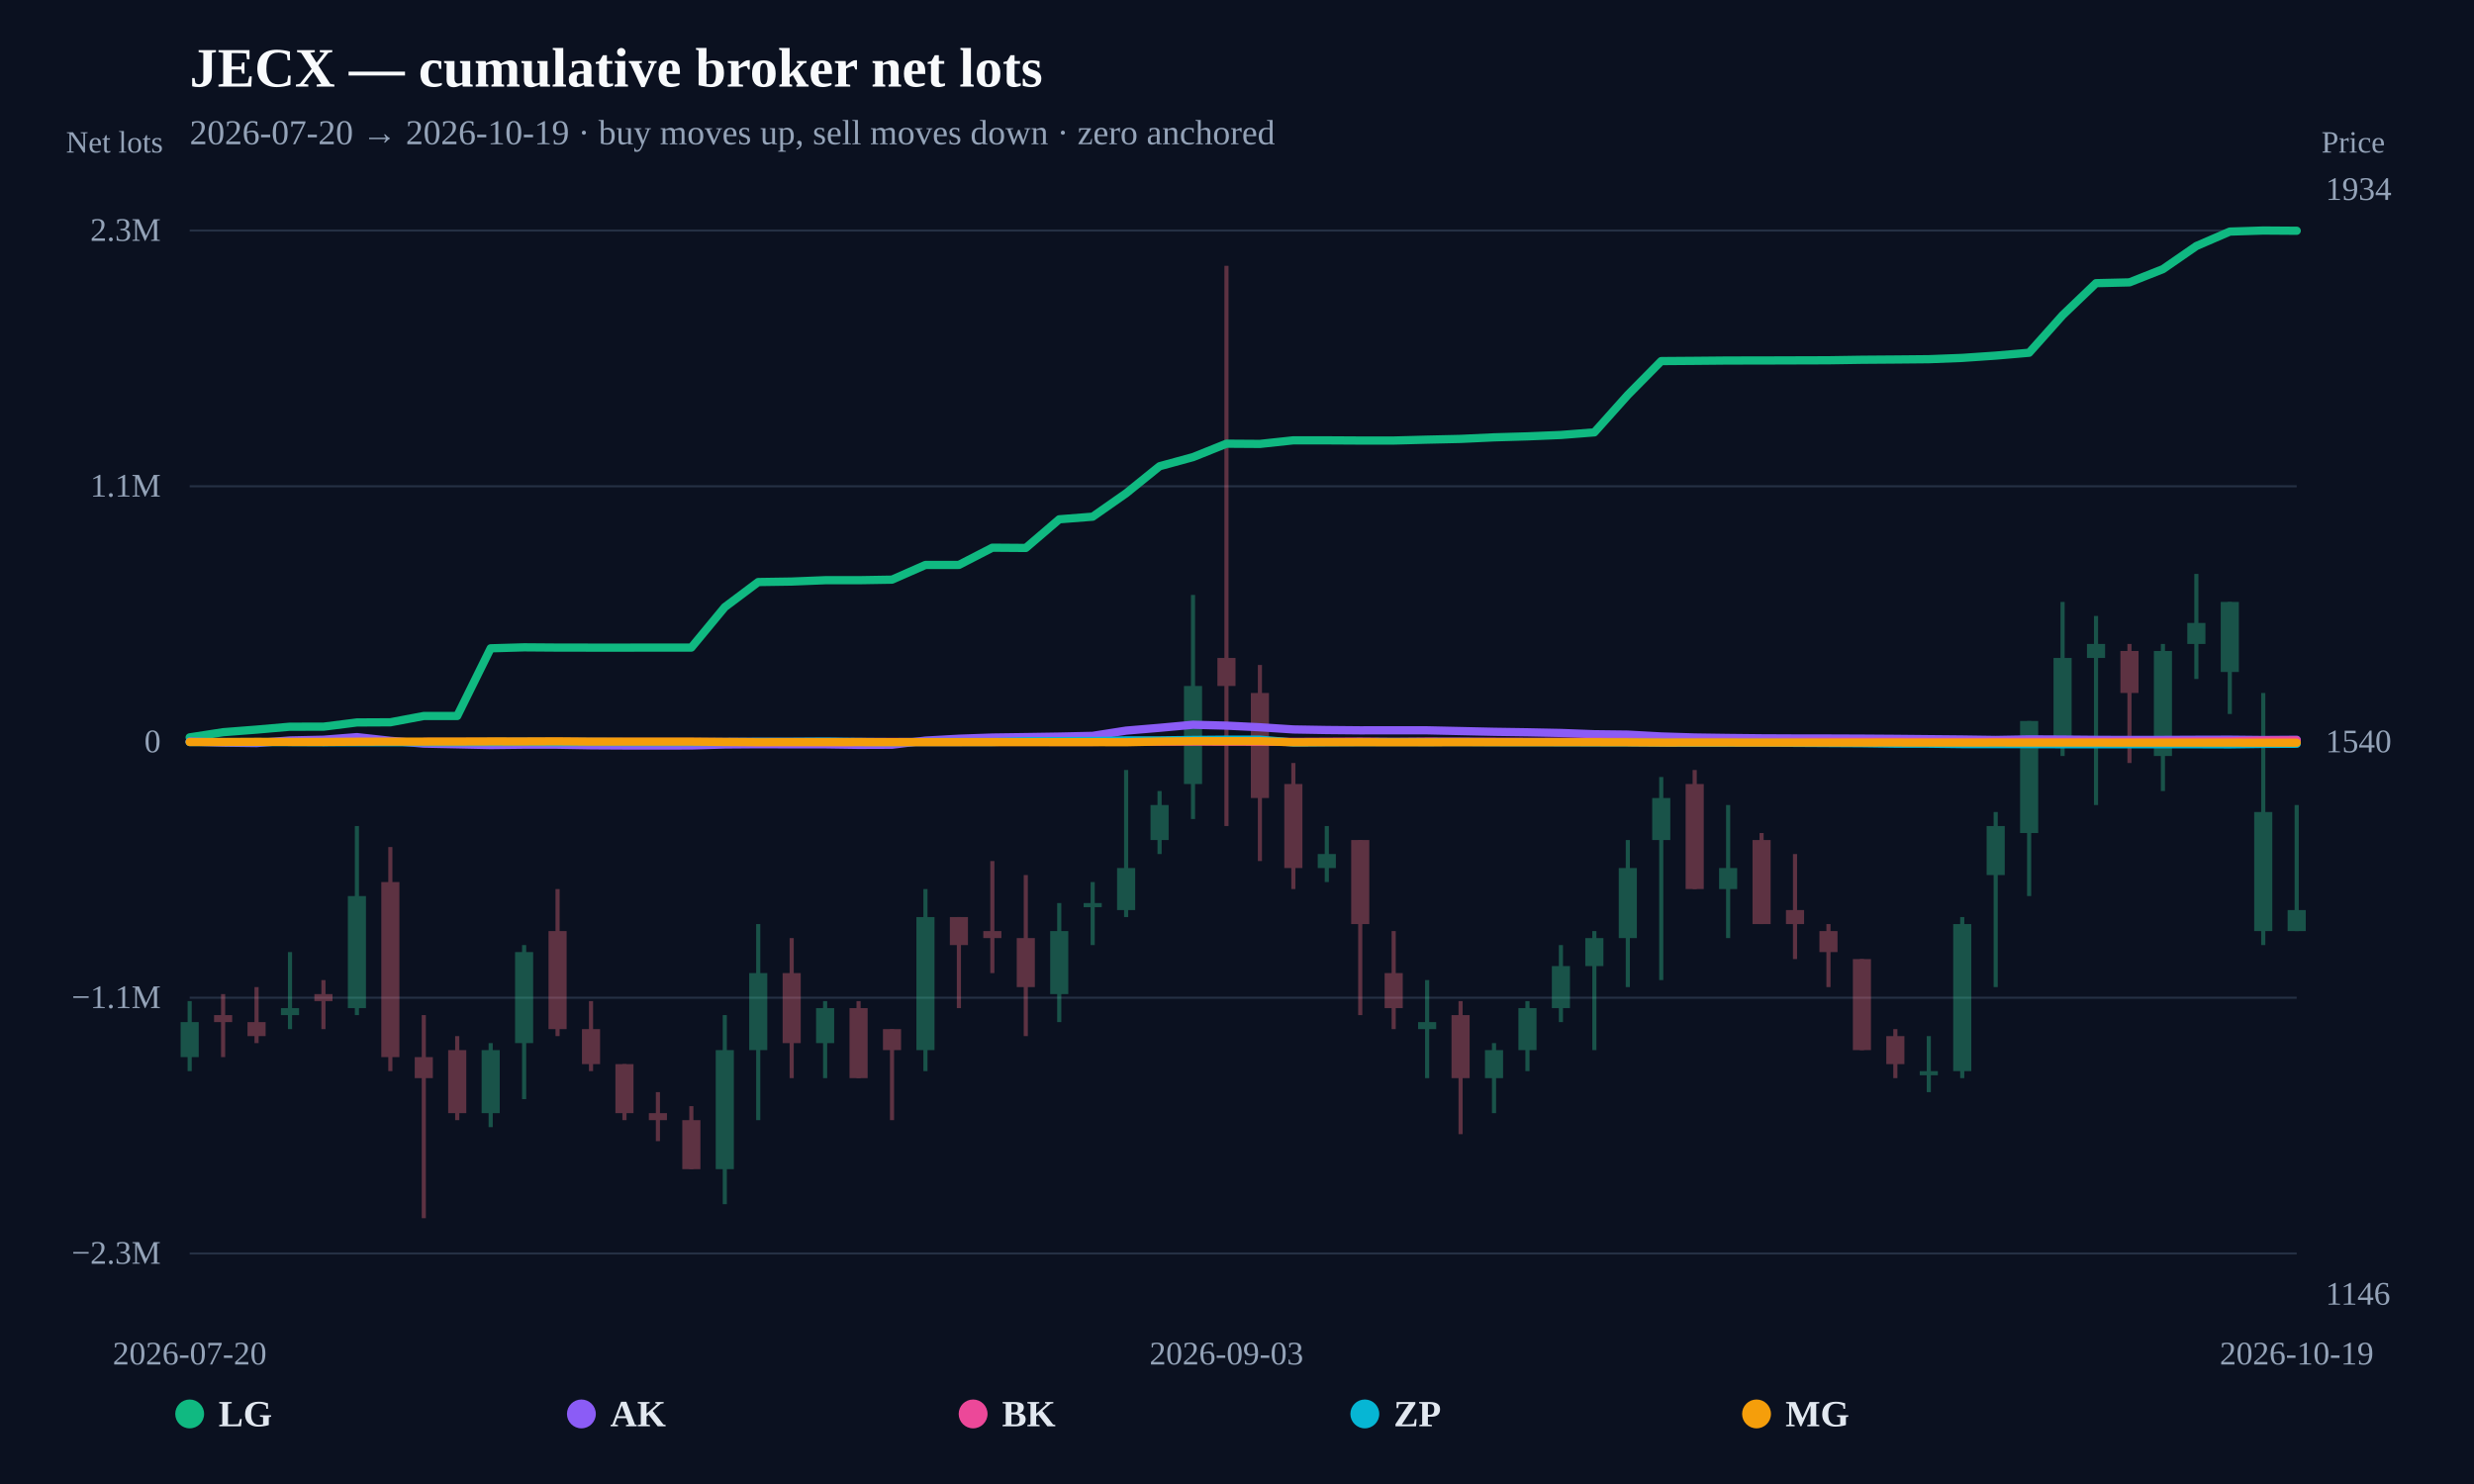
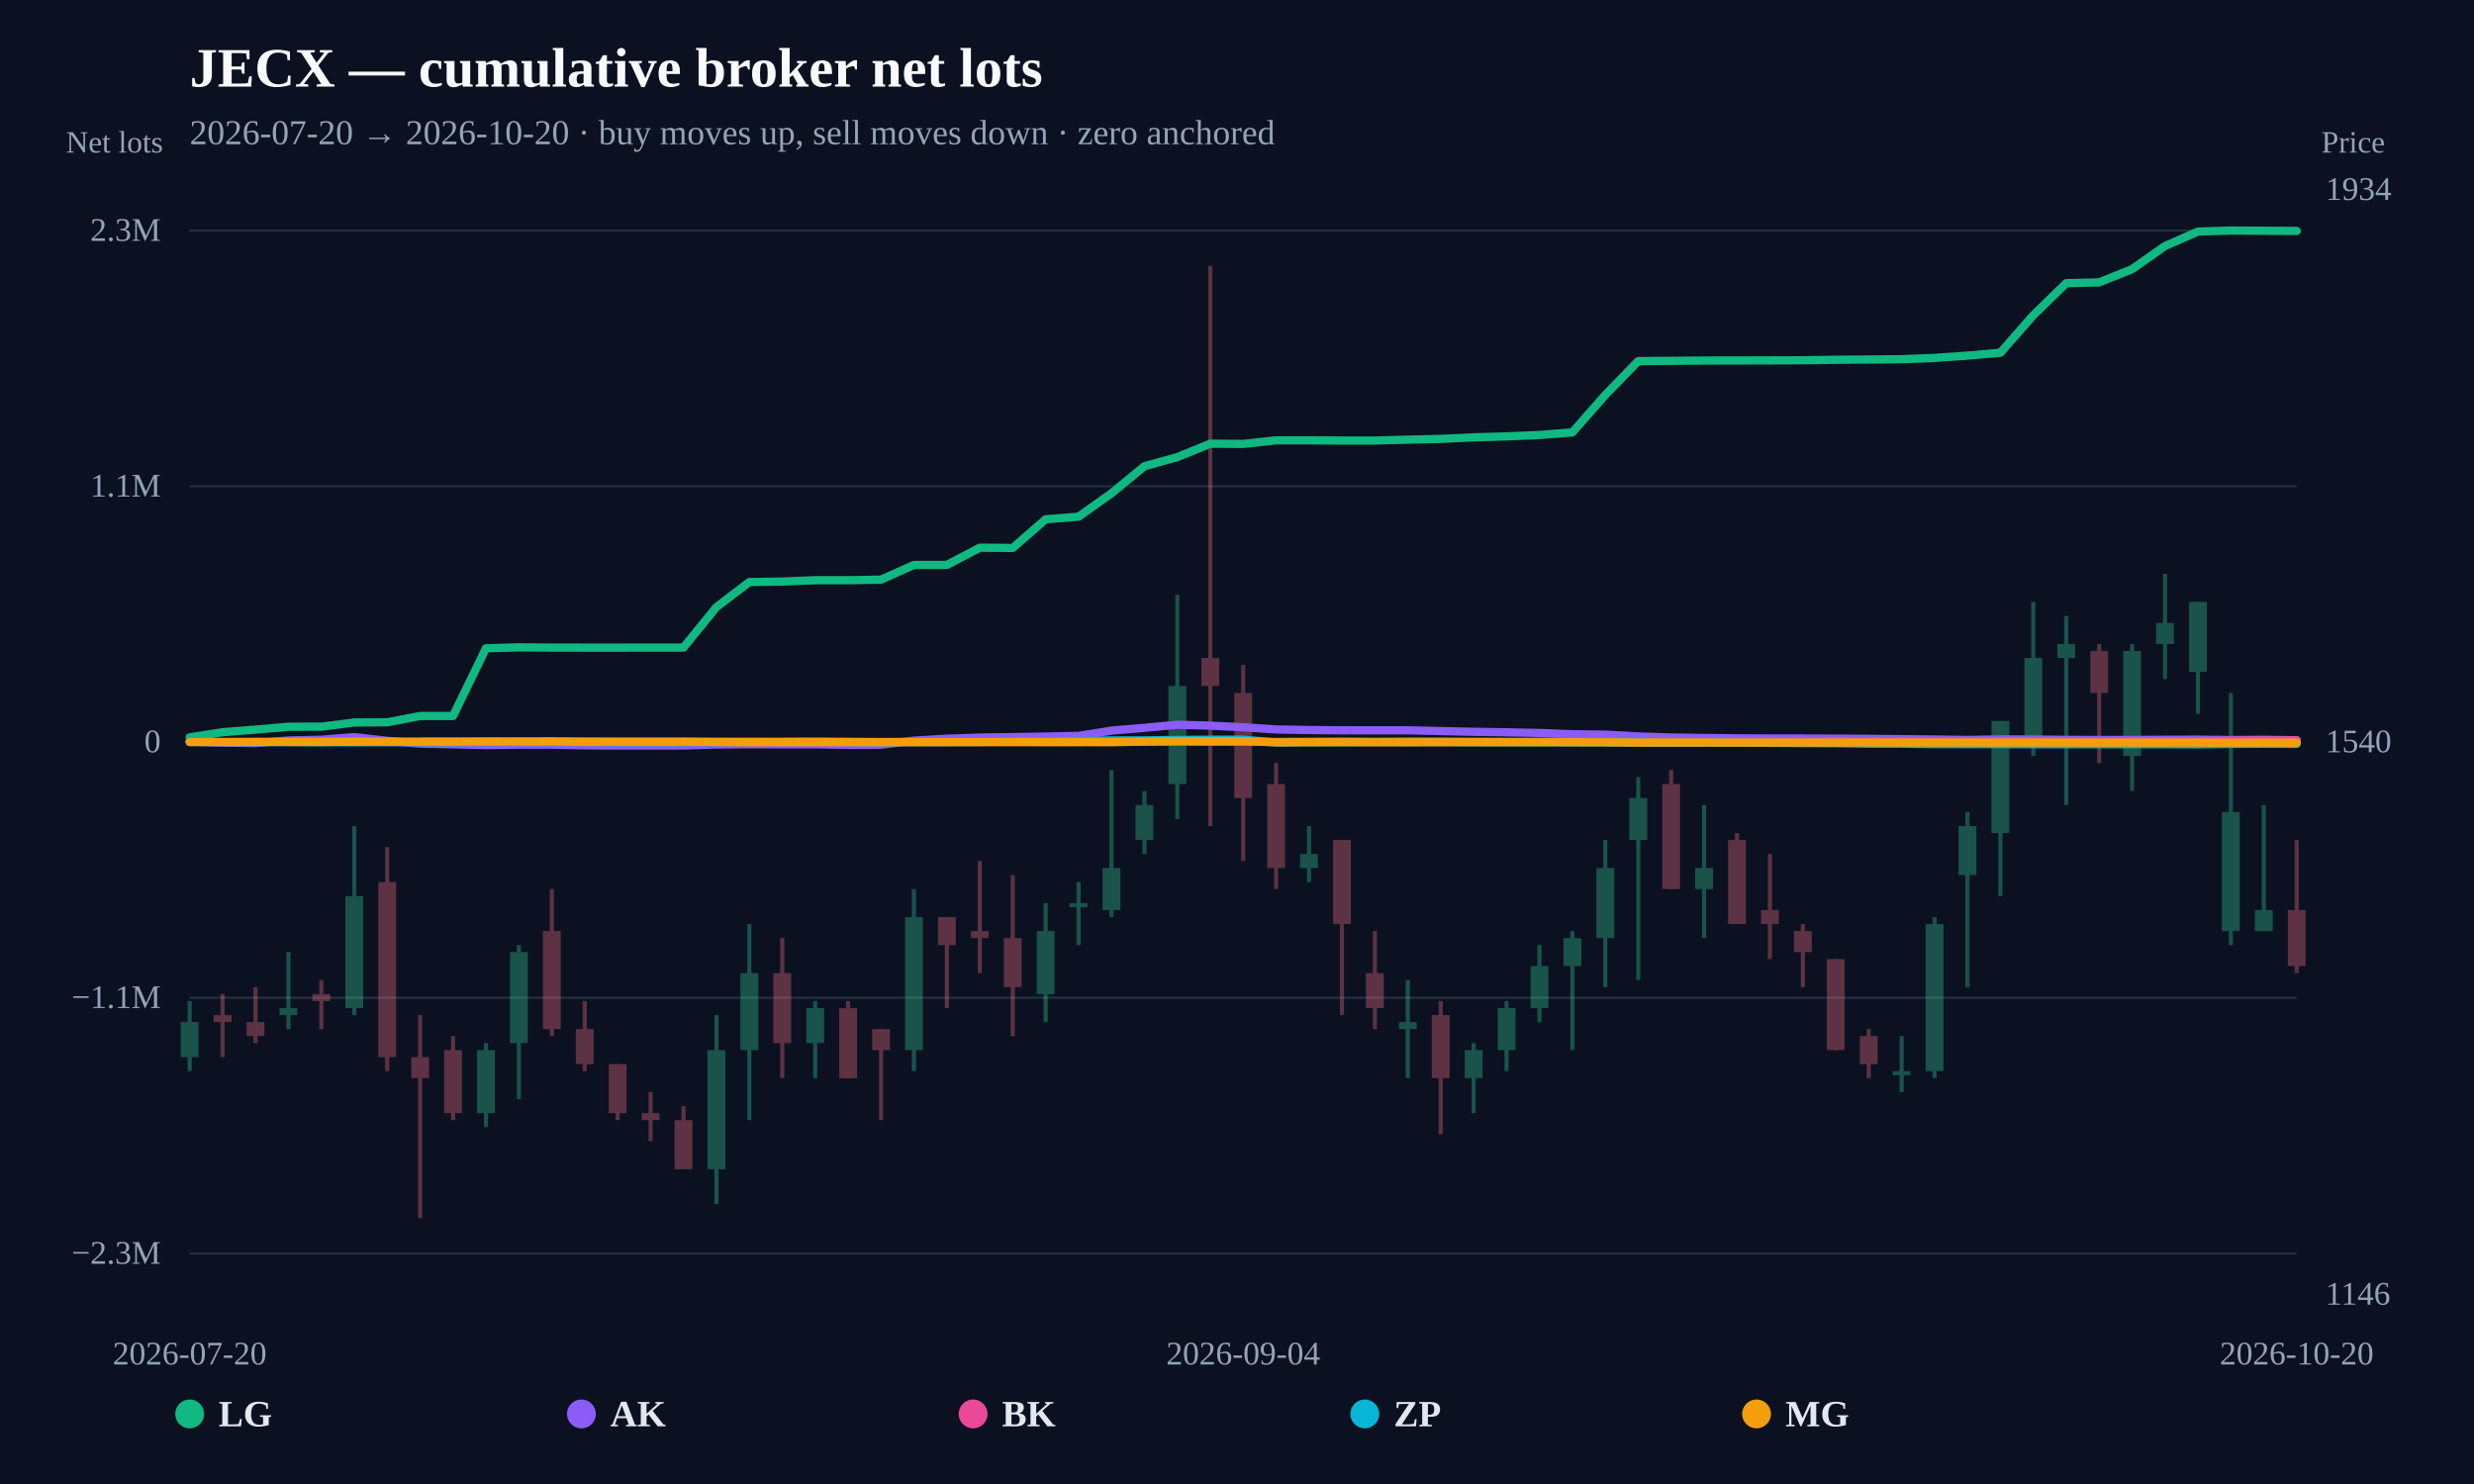
<svg xmlns="http://www.w3.org/2000/svg" width="1200" height="720" viewBox="0 0 1200 720">
  <rect width="100%" height="100%" fill="#0b1120" />
  <text x="92" y="42" fill="#f8fafc" font-size="27" font-weight="800">JECX — cumulative broker net lots</text>
-   <text x="92" y="70" fill="#94a3b8" font-size="17">2026-07-20 → 2026-10-19 · buy moves up, sell moves down · zero anchored</text>
+   <text x="92" y="70" fill="#94a3b8" font-size="17">2026-07-20 → 2026-10-20 · buy moves up, sell moves down · zero anchored</text>
  <line x1="92" y1="608.148" x2="1114" y2="608.148" stroke="#253044" stroke-width="1" />
  <text x="78" y="613.148" text-anchor="end" fill="#94a3b8" font-size="16">−2.3M</text>
  <line x1="92" y1="484.074" x2="1114" y2="484.074" stroke="#253044" stroke-width="1" />
  <text x="78" y="489.074" text-anchor="end" fill="#94a3b8" font-size="16">−1.1M</text>
  <line x1="92" y1="360" x2="1114" y2="360" stroke="#64748b" stroke-width="2" stroke-dasharray="8 6" />
  <text x="78" y="365" text-anchor="end" fill="#94a3b8" font-size="16">0</text>
  <line x1="92" y1="235.926" x2="1114" y2="235.926" stroke="#253044" stroke-width="1" />
  <text x="78" y="240.926" text-anchor="end" fill="#94a3b8" font-size="16">1.1M</text>
  <line x1="92" y1="111.852" x2="1114" y2="111.852" stroke="#253044" stroke-width="1" />
  <text x="78" y="116.852" text-anchor="end" fill="#94a3b8" font-size="16">2.3M</text>
  <g opacity="0.34">
    <line x1="92" y1="485.71" x2="92" y2="519.686" stroke="#34d399" stroke-width="2" />
-     <rect x="87.609" y="495.903" width="8.783" height="16.988" fill="#34d399" />
-   </g>
-   <g opacity="0.34">
-     <line x1="108.222" y1="482.312" x2="108.222" y2="512.89" stroke="#fb7185" stroke-width="2" />
-     <rect x="103.831" y="492.505" width="8.783" height="3.398" fill="#fb7185" />
-   </g>
-   <g opacity="0.34">
-     <line x1="124.444" y1="478.915" x2="124.444" y2="506.095" stroke="#fb7185" stroke-width="2" />
-     <rect x="120.053" y="495.903" width="8.783" height="6.795" fill="#fb7185" />
-   </g>
-   <g opacity="0.34">
-     <line x1="140.667" y1="461.927" x2="140.667" y2="499.3" stroke="#34d399" stroke-width="2" />
-     <rect x="136.275" y="489.108" width="8.783" height="3.398" fill="#34d399" />
-   </g>
-   <g opacity="0.34">
-     <line x1="156.889" y1="475.517" x2="156.889" y2="499.3" stroke="#fb7185" stroke-width="2" />
-     <rect x="152.497" y="482.312" width="8.783" height="3.398" fill="#fb7185" />
-   </g>
-   <g opacity="0.34">
-     <line x1="173.111" y1="400.771" x2="173.111" y2="492.505" stroke="#34d399" stroke-width="2" />
-     <rect x="168.72" y="434.746" width="8.783" height="54.361" fill="#34d399" />
-   </g>
-   <g opacity="0.34">
-     <line x1="189.333" y1="410.963" x2="189.333" y2="519.686" stroke="#fb7185" stroke-width="2" />
-     <rect x="184.942" y="427.951" width="8.783" height="84.939" fill="#fb7185" />
-   </g>
-   <g opacity="0.34">
-     <line x1="205.556" y1="492.505" x2="205.556" y2="591.034" stroke="#fb7185" stroke-width="2" />
-     <rect x="201.164" y="512.89" width="8.783" height="10.193" fill="#fb7185" />
-   </g>
-   <g opacity="0.34">
-     <line x1="221.778" y1="502.698" x2="221.778" y2="543.469" stroke="#fb7185" stroke-width="2" />
-     <rect x="217.386" y="509.493" width="8.783" height="30.578" fill="#fb7185" />
-   </g>
-   <g opacity="0.34">
-     <line x1="238" y1="506.095" x2="238" y2="546.866" stroke="#34d399" stroke-width="2" />
-     <rect x="233.609" y="509.493" width="8.783" height="30.578" fill="#34d399" />
-   </g>
-   <g opacity="0.34">
-     <line x1="254.222" y1="458.529" x2="254.222" y2="533.276" stroke="#34d399" stroke-width="2" />
-     <rect x="249.831" y="461.927" width="8.783" height="44.168" fill="#34d399" />
-   </g>
-   <g opacity="0.34">
-     <line x1="270.444" y1="431.349" x2="270.444" y2="502.698" stroke="#fb7185" stroke-width="2" />
-     <rect x="266.053" y="451.734" width="8.783" height="47.566" fill="#fb7185" />
-   </g>
-   <g opacity="0.34">
-     <line x1="286.667" y1="485.71" x2="286.667" y2="519.686" stroke="#fb7185" stroke-width="2" />
-     <rect x="282.275" y="499.3" width="8.783" height="16.988" fill="#fb7185" />
-   </g>
-   <g opacity="0.34">
-     <line x1="302.889" y1="516.288" x2="302.889" y2="543.469" stroke="#fb7185" stroke-width="2" />
-     <rect x="298.497" y="516.288" width="8.783" height="23.783" fill="#fb7185" />
-   </g>
-   <g opacity="0.34">
-     <line x1="319.111" y1="529.878" x2="319.111" y2="553.661" stroke="#fb7185" stroke-width="2" />
-     <rect x="314.72" y="540.071" width="8.783" height="3.398" fill="#fb7185" />
-   </g>
-   <g opacity="0.34">
-     <line x1="335.333" y1="536.673" x2="335.333" y2="567.252" stroke="#fb7185" stroke-width="2" />
-     <rect x="330.942" y="543.469" width="8.783" height="23.783" fill="#fb7185" />
-   </g>
-   <g opacity="0.34">
-     <line x1="351.556" y1="492.505" x2="351.556" y2="584.239" stroke="#34d399" stroke-width="2" />
-     <rect x="347.164" y="509.493" width="8.783" height="57.759" fill="#34d399" />
-   </g>
-   <g opacity="0.34">
-     <line x1="367.778" y1="448.337" x2="367.778" y2="543.469" stroke="#34d399" stroke-width="2" />
-     <rect x="363.386" y="472.12" width="8.783" height="37.373" fill="#34d399" />
-   </g>
-   <g opacity="0.34">
-     <line x1="384" y1="455.132" x2="384" y2="523.083" stroke="#fb7185" stroke-width="2" />
-     <rect x="379.609" y="472.12" width="8.783" height="33.976" fill="#fb7185" />
-   </g>
-   <g opacity="0.34">
-     <line x1="400.222" y1="485.71" x2="400.222" y2="523.083" stroke="#34d399" stroke-width="2" />
-     <rect x="395.831" y="489.108" width="8.783" height="16.988" fill="#34d399" />
-   </g>
-   <g opacity="0.34">
-     <line x1="416.444" y1="485.71" x2="416.444" y2="523.083" stroke="#fb7185" stroke-width="2" />
-     <rect x="412.053" y="489.108" width="8.783" height="33.976" fill="#fb7185" />
-   </g>
-   <g opacity="0.34">
-     <line x1="432.667" y1="499.3" x2="432.667" y2="543.469" stroke="#fb7185" stroke-width="2" />
-     <rect x="428.275" y="499.3" width="8.783" height="10.193" fill="#fb7185" />
-   </g>
-   <g opacity="0.34">
-     <line x1="448.889" y1="431.349" x2="448.889" y2="519.686" stroke="#34d399" stroke-width="2" />
-     <rect x="444.497" y="444.939" width="8.783" height="64.554" fill="#34d399" />
-   </g>
-   <g opacity="0.34">
-     <line x1="465.111" y1="444.939" x2="465.111" y2="489.108" stroke="#fb7185" stroke-width="2" />
-     <rect x="460.72" y="444.939" width="8.783" height="13.59" fill="#fb7185" />
-   </g>
-   <g opacity="0.34">
-     <line x1="481.333" y1="417.759" x2="481.333" y2="472.12" stroke="#fb7185" stroke-width="2" />
-     <rect x="476.942" y="451.734" width="8.783" height="3.398" fill="#fb7185" />
-   </g>
-   <g opacity="0.34">
-     <line x1="497.556" y1="424.554" x2="497.556" y2="502.698" stroke="#fb7185" stroke-width="2" />
-     <rect x="493.164" y="455.132" width="8.783" height="23.783" fill="#fb7185" />
-   </g>
-   <g opacity="0.34">
-     <line x1="513.778" y1="438.144" x2="513.778" y2="495.903" stroke="#34d399" stroke-width="2" />
-     <rect x="509.386" y="451.734" width="8.783" height="30.578" fill="#34d399" />
-   </g>
-   <g opacity="0.34">
-     <line x1="530" y1="427.951" x2="530" y2="458.529" stroke="#34d399" stroke-width="2" />
-     <rect x="525.609" y="438.144" width="8.783" height="2" fill="#34d399" />
-   </g>
-   <g opacity="0.34">
-     <line x1="546.222" y1="373.59" x2="546.222" y2="444.939" stroke="#34d399" stroke-width="2" />
-     <rect x="541.831" y="421.156" width="8.783" height="20.385" fill="#34d399" />
-   </g>
-   <g opacity="0.34">
-     <line x1="562.444" y1="383.783" x2="562.444" y2="414.361" stroke="#34d399" stroke-width="2" />
-     <rect x="558.053" y="390.578" width="8.783" height="16.988" fill="#34d399" />
-   </g>
-   <g opacity="0.34">
-     <line x1="578.667" y1="288.651" x2="578.667" y2="397.373" stroke="#34d399" stroke-width="2" />
-     <rect x="574.275" y="332.819" width="8.783" height="47.566" fill="#34d399" />
-   </g>
-   <g opacity="0.34">
-     <line x1="594.889" y1="128.966" x2="594.889" y2="400.771" stroke="#fb7185" stroke-width="2" />
-     <rect x="590.497" y="319.229" width="8.783" height="13.59" fill="#fb7185" />
-   </g>
-   <g opacity="0.34">
-     <line x1="611.111" y1="322.627" x2="611.111" y2="417.759" stroke="#fb7185" stroke-width="2" />
-     <rect x="606.72" y="336.217" width="8.783" height="50.963" fill="#fb7185" />
-   </g>
-   <g opacity="0.34">
-     <line x1="627.333" y1="370.193" x2="627.333" y2="431.349" stroke="#fb7185" stroke-width="2" />
-     <rect x="622.942" y="380.385" width="8.783" height="40.771" fill="#fb7185" />
-   </g>
-   <g opacity="0.34">
-     <line x1="643.556" y1="400.771" x2="643.556" y2="427.951" stroke="#34d399" stroke-width="2" />
-     <rect x="639.164" y="414.361" width="8.783" height="6.795" fill="#34d399" />
-   </g>
-   <g opacity="0.34">
-     <line x1="659.778" y1="407.566" x2="659.778" y2="492.505" stroke="#fb7185" stroke-width="2" />
-     <rect x="655.386" y="407.566" width="8.783" height="40.771" fill="#fb7185" />
-   </g>
-   <g opacity="0.34">
-     <line x1="676" y1="451.734" x2="676" y2="499.3" stroke="#fb7185" stroke-width="2" />
-     <rect x="671.609" y="472.12" width="8.783" height="16.988" fill="#fb7185" />
-   </g>
-   <g opacity="0.34">
-     <line x1="692.222" y1="475.517" x2="692.222" y2="523.083" stroke="#34d399" stroke-width="2" />
-     <rect x="687.831" y="495.903" width="8.783" height="3.398" fill="#34d399" />
-   </g>
-   <g opacity="0.34">
-     <line x1="708.444" y1="485.71" x2="708.444" y2="550.264" stroke="#fb7185" stroke-width="2" />
-     <rect x="704.053" y="492.505" width="8.783" height="30.578" fill="#fb7185" />
-   </g>
-   <g opacity="0.34">
-     <line x1="724.667" y1="506.095" x2="724.667" y2="540.071" stroke="#34d399" stroke-width="2" />
-     <rect x="720.275" y="509.493" width="8.783" height="13.59" fill="#34d399" />
-   </g>
-   <g opacity="0.34">
-     <line x1="740.889" y1="485.71" x2="740.889" y2="519.686" stroke="#34d399" stroke-width="2" />
-     <rect x="736.497" y="489.108" width="8.783" height="20.385" fill="#34d399" />
-   </g>
-   <g opacity="0.34">
-     <line x1="757.111" y1="458.529" x2="757.111" y2="495.903" stroke="#34d399" stroke-width="2" />
-     <rect x="752.72" y="468.722" width="8.783" height="20.385" fill="#34d399" />
-   </g>
-   <g opacity="0.34">
-     <line x1="773.333" y1="451.734" x2="773.333" y2="509.493" stroke="#34d399" stroke-width="2" />
-     <rect x="768.942" y="455.132" width="8.783" height="13.59" fill="#34d399" />
-   </g>
-   <g opacity="0.34">
-     <line x1="789.556" y1="407.566" x2="789.556" y2="478.915" stroke="#34d399" stroke-width="2" />
-     <rect x="785.164" y="421.156" width="8.783" height="33.976" fill="#34d399" />
-   </g>
-   <g opacity="0.34">
-     <line x1="805.778" y1="376.988" x2="805.778" y2="475.517" stroke="#34d399" stroke-width="2" />
-     <rect x="801.386" y="387.181" width="8.783" height="20.385" fill="#34d399" />
-   </g>
-   <g opacity="0.34">
-     <line x1="822" y1="373.59" x2="822" y2="431.349" stroke="#fb7185" stroke-width="2" />
-     <rect x="817.609" y="380.385" width="8.783" height="50.963" fill="#fb7185" />
-   </g>
-   <g opacity="0.34">
-     <line x1="838.222" y1="390.578" x2="838.222" y2="455.132" stroke="#34d399" stroke-width="2" />
-     <rect x="833.831" y="421.156" width="8.783" height="10.193" fill="#34d399" />
-   </g>
-   <g opacity="0.34">
-     <line x1="854.444" y1="404.168" x2="854.444" y2="448.337" stroke="#fb7185" stroke-width="2" />
-     <rect x="850.053" y="407.566" width="8.783" height="40.771" fill="#fb7185" />
-   </g>
-   <g opacity="0.34">
-     <line x1="870.667" y1="414.361" x2="870.667" y2="465.325" stroke="#fb7185" stroke-width="2" />
-     <rect x="866.275" y="441.542" width="8.783" height="6.795" fill="#fb7185" />
-   </g>
-   <g opacity="0.34">
-     <line x1="886.889" y1="448.337" x2="886.889" y2="478.915" stroke="#fb7185" stroke-width="2" />
-     <rect x="882.497" y="451.734" width="8.783" height="10.193" fill="#fb7185" />
-   </g>
-   <g opacity="0.34">
-     <line x1="903.111" y1="465.325" x2="903.111" y2="509.493" stroke="#fb7185" stroke-width="2" />
-     <rect x="898.72" y="465.325" width="8.783" height="44.168" fill="#fb7185" />
-   </g>
-   <g opacity="0.34">
-     <line x1="919.333" y1="499.3" x2="919.333" y2="523.083" stroke="#fb7185" stroke-width="2" />
-     <rect x="914.942" y="502.698" width="8.783" height="13.59" fill="#fb7185" />
-   </g>
-   <g opacity="0.34">
-     <line x1="935.556" y1="502.698" x2="935.556" y2="529.878" stroke="#34d399" stroke-width="2" />
-     <rect x="931.164" y="519.686" width="8.783" height="2" fill="#34d399" />
-   </g>
-   <g opacity="0.34">
-     <line x1="951.778" y1="444.939" x2="951.778" y2="523.083" stroke="#34d399" stroke-width="2" />
-     <rect x="947.386" y="448.337" width="8.783" height="71.349" fill="#34d399" />
-   </g>
-   <g opacity="0.34">
-     <line x1="968" y1="393.976" x2="968" y2="478.915" stroke="#34d399" stroke-width="2" />
-     <rect x="963.609" y="400.771" width="8.783" height="23.783" fill="#34d399" />
-   </g>
-   <g opacity="0.34">
-     <line x1="984.222" y1="349.807" x2="984.222" y2="434.746" stroke="#34d399" stroke-width="2" />
-     <rect x="979.831" y="349.807" width="8.783" height="54.361" fill="#34d399" />
-   </g>
-   <g opacity="0.34">
-     <line x1="1000.444" y1="292.049" x2="1000.444" y2="366.795" stroke="#34d399" stroke-width="2" />
-     <rect x="996.053" y="319.229" width="8.783" height="40.771" fill="#34d399" />
-   </g>
-   <g opacity="0.34">
-     <line x1="1016.667" y1="298.844" x2="1016.667" y2="390.578" stroke="#34d399" stroke-width="2" />
-     <rect x="1012.275" y="312.434" width="8.783" height="6.795" fill="#34d399" />
-   </g>
-   <g opacity="0.34">
-     <line x1="1032.889" y1="312.434" x2="1032.889" y2="370.193" stroke="#fb7185" stroke-width="2" />
-     <rect x="1028.497" y="315.832" width="8.783" height="20.385" fill="#fb7185" />
-   </g>
-   <g opacity="0.34">
-     <line x1="1049.111" y1="312.434" x2="1049.111" y2="383.783" stroke="#34d399" stroke-width="2" />
-     <rect x="1044.72" y="315.832" width="8.783" height="50.963" fill="#34d399" />
-   </g>
-   <g opacity="0.34">
-     <line x1="1065.333" y1="278.458" x2="1065.333" y2="329.422" stroke="#34d399" stroke-width="2" />
-     <rect x="1060.942" y="302.241" width="8.783" height="10.193" fill="#34d399" />
-   </g>
-   <g opacity="0.34">
-     <line x1="1081.556" y1="292.049" x2="1081.556" y2="346.41" stroke="#34d399" stroke-width="2" />
-     <rect x="1077.164" y="292.049" width="8.783" height="33.976" fill="#34d399" />
-   </g>
-   <g opacity="0.34">
-     <line x1="1097.778" y1="336.217" x2="1097.778" y2="458.529" stroke="#34d399" stroke-width="2" />
-     <rect x="1093.386" y="393.976" width="8.783" height="57.759" fill="#34d399" />
-   </g>
-   <g opacity="0.34">
-     <line x1="1114" y1="390.578" x2="1114" y2="451.734" stroke="#34d399" stroke-width="2" />
-     <rect x="1109.609" y="441.542" width="8.783" height="10.193" fill="#34d399" />
-   </g>
-   <path d="M92.00,357.76 L108.22,355.25 L124.44,353.99 L140.67,352.58 L156.89,352.57 L173.11,350.52 L189.33,350.44 L205.56,347.38 L221.78,347.38 L238.00,314.54 L254.22,314.07 L270.44,314.19 L286.67,314.21 L302.89,314.21 L319.11,314.20 L335.33,314.18 L351.56,294.55 L367.78,282.39 L384.00,282.15 L400.22,281.50 L416.44,281.50 L432.67,281.23 L448.89,274.09 L465.11,274.09 L481.33,265.73 L497.56,265.85 L513.78,251.95 L530.00,250.68 L546.22,239.33 L562.44,226.21 L578.67,221.78 L594.89,215.27 L611.11,215.38 L627.33,213.64 L643.56,213.65 L659.78,213.74 L676.00,213.74 L692.22,213.31 L708.44,212.95 L724.67,212.19 L740.89,211.72 L757.11,211.04 L773.33,209.77 L789.56,191.62 L805.78,175.19 L822.00,175.07 L838.22,174.92 L854.44,174.90 L870.67,174.85 L886.89,174.80 L903.11,174.55 L919.33,174.43 L935.56,174.28 L951.78,173.65 L968.00,172.54 L984.22,171.14 L1000.44,152.95 L1016.67,137.39 L1032.89,137.00 L1049.11,130.58 L1065.33,119.37 L1081.56,112.36 L1097.78,111.85 L1114.00,111.96" fill="none" stroke="#10b981" stroke-width="4" stroke-linejoin="round" stroke-linecap="round" />
-   <path d="M92.00,359.77 L108.22,360.31 L124.44,360.52 L140.67,359.25 L156.89,358.90 L173.11,357.63 L189.33,359.42 L205.56,360.79 L221.78,361.13 L238.00,361.49 L254.22,361.30 L270.44,361.31 L286.67,361.61 L302.89,361.70 L319.11,361.71 L335.33,361.69 L351.56,361.21 L367.78,361.09 L384.00,361.14 L400.22,361.14 L416.44,361.39 L432.67,361.33 L448.89,359.32 L465.11,358.41 L481.33,357.84 L497.56,357.62 L513.78,357.37 L530.00,357.02 L546.22,354.48 L562.44,353.12 L578.67,351.63 L594.89,352.06 L611.11,352.85 L627.33,353.91 L643.56,354.19 L659.78,354.34 L676.00,354.31 L692.22,354.33 L708.44,354.69 L724.67,355.05 L740.89,355.29 L757.11,355.62 L773.33,356.23 L789.56,356.42 L805.78,357.31 L822.00,357.81 L838.22,358.04 L854.44,358.21 L870.67,358.28 L886.89,358.30 L903.11,358.36 L919.33,358.47 L935.56,358.63 L951.78,358.78 L968.00,359.01 L984.22,358.72 L1000.44,358.80 L1016.67,358.95 L1032.89,359.01 L1049.11,358.98 L1065.33,358.91 L1081.56,358.87 L1097.78,359.03 L1114.00,358.92" fill="none" stroke="#8b5cf6" stroke-width="4" stroke-linejoin="round" stroke-linecap="round" />
-   <path d="M205.56,360.00 L221.78,360.00 L238.00,359.98 L254.22,359.96 L286.67,359.97 L302.89,359.99 L319.11,360.00 L335.33,360.00 L351.56,359.97 L384.00,359.95 L400.22,359.96 L416.44,359.98 L465.11,359.97 L481.33,359.94 L497.56,359.94 L513.78,359.98 L530.00,359.97 L546.22,359.78 L562.44,359.84 L578.67,359.81 L594.89,359.86 L611.11,359.88 L627.33,359.96 L643.56,359.89 L659.78,359.80 L676.00,359.93 L692.22,359.80 L708.44,359.83 L724.67,359.87 L740.89,359.91 L773.33,359.89 L789.56,359.93 L805.78,359.97 L822.00,359.97 L838.22,359.95 L854.44,359.97 L870.67,359.91 L886.89,359.89 L919.33,359.89 L935.56,359.94 L951.78,359.97 L984.22,359.88 L1000.44,359.95 L1016.67,359.92 L1032.89,359.89 L1049.11,359.83 L1065.33,359.73 L1081.56,359.67 L1097.78,359.33 L1114.00,359.24" fill="none" stroke="#ec4899" stroke-width="4" stroke-linejoin="round" stroke-linecap="round" />
-   <path d="M92.00,360.01 L108.22,360.03 L124.44,360.06 L140.67,360.06 L156.89,360.13 L189.33,360.10 L205.56,360.12 L221.78,360.11 L238.00,360.04 L254.22,359.98 L270.44,360.08 L286.67,360.00 L302.89,360.07 L319.11,360.09 L335.33,360.08 L351.56,360.01 L367.78,359.92 L384.00,359.91 L400.22,359.81 L416.44,359.99 L432.67,360.08 L448.89,360.00 L465.11,360.00 L481.33,360.00 L497.56,359.65 L513.78,359.60 L530.00,359.51 L546.22,359.22 L562.44,359.21 L578.67,359.00 L594.89,358.87 L611.11,358.87 L627.33,360.25 L643.56,360.12 L659.78,360.05 L676.00,360.01 L692.22,360.04 L708.44,360.00 L724.67,360.09 L740.89,360.12 L757.11,360.13 L773.33,360.18 L789.56,360.18 L805.78,360.31 L822.00,360.38 L838.22,360.35 L854.44,360.33 L903.11,360.60 L919.33,360.81 L935.56,360.83 L951.78,361.03 L968.00,361.04 L984.22,361.04 L1000.44,361.10 L1016.67,361.11 L1032.89,361.10 L1049.11,361.11 L1065.33,361.11 L1081.56,361.16 L1097.78,360.93 L1114.00,360.86" fill="none" stroke="#06b6d4" stroke-width="4" stroke-linejoin="round" stroke-linecap="round" />
-   <path d="M92.00,360.00 L108.22,360.01 L124.44,359.93 L140.67,359.97 L156.89,359.97 L173.11,359.87 L189.33,359.81 L205.56,359.81 L221.78,359.79 L238.00,359.74 L254.22,359.75 L270.44,359.69 L286.67,359.83 L302.89,359.83 L335.33,359.83 L351.56,359.98 L367.78,360.11 L384.00,360.07 L400.22,360.08 L416.44,360.06 L432.67,360.08 L448.89,360.09 L465.11,360.08 L481.33,360.08 L497.56,360.07 L513.78,360.08 L530.00,360.08 L546.22,360.12 L562.44,359.77 L578.67,359.58 L594.89,359.59 L611.11,359.60 L627.33,360.14 L643.56,360.11 L659.78,360.10 L676.00,360.16 L692.22,360.15 L708.44,360.10 L724.67,360.10 L740.89,360.10 L757.11,360.10 L773.33,360.12 L789.56,360.16 L805.78,360.26 L822.00,360.25 L838.22,360.25 L854.44,360.28 L870.67,360.28 L886.89,360.28 L903.11,360.26 L919.33,360.25 L935.56,360.28 L951.78,360.28 L968.00,360.25 L984.22,360.27 L1000.44,360.28 L1016.67,360.28 L1032.89,360.31 L1049.11,360.31 L1065.33,360.30 L1081.56,360.31 L1097.78,360.34 L1114.00,360.35" fill="none" stroke="#f59e0b" stroke-width="4" stroke-linejoin="round" stroke-linecap="round" />
+     <rect x="87.676" y="495.903" width="8.648" height="16.988" fill="#34d399" />
+   </g>
+   <g opacity="0.34">
+     <line x1="107.969" y1="482.312" x2="107.969" y2="512.89" stroke="#fb7185" stroke-width="2" />
+     <rect x="103.645" y="492.505" width="8.648" height="3.398" fill="#fb7185" />
+   </g>
+   <g opacity="0.34">
+     <line x1="123.938" y1="478.915" x2="123.938" y2="506.095" stroke="#fb7185" stroke-width="2" />
+     <rect x="119.614" y="495.903" width="8.648" height="6.795" fill="#fb7185" />
+   </g>
+   <g opacity="0.34">
+     <line x1="139.906" y1="461.927" x2="139.906" y2="499.3" stroke="#34d399" stroke-width="2" />
+     <rect x="135.582" y="489.108" width="8.648" height="3.398" fill="#34d399" />
+   </g>
+   <g opacity="0.34">
+     <line x1="155.875" y1="475.517" x2="155.875" y2="499.3" stroke="#fb7185" stroke-width="2" />
+     <rect x="151.551" y="482.312" width="8.648" height="3.398" fill="#fb7185" />
+   </g>
+   <g opacity="0.34">
+     <line x1="171.844" y1="400.771" x2="171.844" y2="492.505" stroke="#34d399" stroke-width="2" />
+     <rect x="167.52" y="434.746" width="8.648" height="54.361" fill="#34d399" />
+   </g>
+   <g opacity="0.34">
+     <line x1="187.812" y1="410.963" x2="187.812" y2="519.686" stroke="#fb7185" stroke-width="2" />
+     <rect x="183.489" y="427.951" width="8.648" height="84.939" fill="#fb7185" />
+   </g>
+   <g opacity="0.34">
+     <line x1="203.781" y1="492.505" x2="203.781" y2="591.034" stroke="#fb7185" stroke-width="2" />
+     <rect x="199.457" y="512.89" width="8.648" height="10.193" fill="#fb7185" />
+   </g>
+   <g opacity="0.34">
+     <line x1="219.75" y1="502.698" x2="219.75" y2="543.469" stroke="#fb7185" stroke-width="2" />
+     <rect x="215.426" y="509.493" width="8.648" height="30.578" fill="#fb7185" />
+   </g>
+   <g opacity="0.34">
+     <line x1="235.719" y1="506.095" x2="235.719" y2="546.866" stroke="#34d399" stroke-width="2" />
+     <rect x="231.395" y="509.493" width="8.648" height="30.578" fill="#34d399" />
+   </g>
+   <g opacity="0.34">
+     <line x1="251.688" y1="458.529" x2="251.688" y2="533.276" stroke="#34d399" stroke-width="2" />
+     <rect x="247.364" y="461.927" width="8.648" height="44.168" fill="#34d399" />
+   </g>
+   <g opacity="0.34">
+     <line x1="267.656" y1="431.349" x2="267.656" y2="502.698" stroke="#fb7185" stroke-width="2" />
+     <rect x="263.332" y="451.734" width="8.648" height="47.566" fill="#fb7185" />
+   </g>
+   <g opacity="0.34">
+     <line x1="283.625" y1="485.71" x2="283.625" y2="519.686" stroke="#fb7185" stroke-width="2" />
+     <rect x="279.301" y="499.3" width="8.648" height="16.988" fill="#fb7185" />
+   </g>
+   <g opacity="0.34">
+     <line x1="299.594" y1="516.288" x2="299.594" y2="543.469" stroke="#fb7185" stroke-width="2" />
+     <rect x="295.27" y="516.288" width="8.648" height="23.783" fill="#fb7185" />
+   </g>
+   <g opacity="0.34">
+     <line x1="315.562" y1="529.878" x2="315.562" y2="553.661" stroke="#fb7185" stroke-width="2" />
+     <rect x="311.239" y="540.071" width="8.648" height="3.398" fill="#fb7185" />
+   </g>
+   <g opacity="0.34">
+     <line x1="331.531" y1="536.673" x2="331.531" y2="567.252" stroke="#fb7185" stroke-width="2" />
+     <rect x="327.207" y="543.469" width="8.648" height="23.783" fill="#fb7185" />
+   </g>
+   <g opacity="0.34">
+     <line x1="347.5" y1="492.505" x2="347.5" y2="584.239" stroke="#34d399" stroke-width="2" />
+     <rect x="343.176" y="509.493" width="8.648" height="57.759" fill="#34d399" />
+   </g>
+   <g opacity="0.34">
+     <line x1="363.469" y1="448.337" x2="363.469" y2="543.469" stroke="#34d399" stroke-width="2" />
+     <rect x="359.145" y="472.12" width="8.648" height="37.373" fill="#34d399" />
+   </g>
+   <g opacity="0.34">
+     <line x1="379.438" y1="455.132" x2="379.438" y2="523.083" stroke="#fb7185" stroke-width="2" />
+     <rect x="375.114" y="472.12" width="8.648" height="33.976" fill="#fb7185" />
+   </g>
+   <g opacity="0.34">
+     <line x1="395.406" y1="485.71" x2="395.406" y2="523.083" stroke="#34d399" stroke-width="2" />
+     <rect x="391.082" y="489.108" width="8.648" height="16.988" fill="#34d399" />
+   </g>
+   <g opacity="0.34">
+     <line x1="411.375" y1="485.71" x2="411.375" y2="523.083" stroke="#fb7185" stroke-width="2" />
+     <rect x="407.051" y="489.108" width="8.648" height="33.976" fill="#fb7185" />
+   </g>
+   <g opacity="0.34">
+     <line x1="427.344" y1="499.3" x2="427.344" y2="543.469" stroke="#fb7185" stroke-width="2" />
+     <rect x="423.02" y="499.3" width="8.648" height="10.193" fill="#fb7185" />
+   </g>
+   <g opacity="0.34">
+     <line x1="443.312" y1="431.349" x2="443.312" y2="519.686" stroke="#34d399" stroke-width="2" />
+     <rect x="438.989" y="444.939" width="8.648" height="64.554" fill="#34d399" />
+   </g>
+   <g opacity="0.34">
+     <line x1="459.281" y1="444.939" x2="459.281" y2="489.108" stroke="#fb7185" stroke-width="2" />
+     <rect x="454.957" y="444.939" width="8.648" height="13.59" fill="#fb7185" />
+   </g>
+   <g opacity="0.34">
+     <line x1="475.25" y1="417.759" x2="475.25" y2="472.12" stroke="#fb7185" stroke-width="2" />
+     <rect x="470.926" y="451.734" width="8.648" height="3.398" fill="#fb7185" />
+   </g>
+   <g opacity="0.34">
+     <line x1="491.219" y1="424.554" x2="491.219" y2="502.698" stroke="#fb7185" stroke-width="2" />
+     <rect x="486.895" y="455.132" width="8.648" height="23.783" fill="#fb7185" />
+   </g>
+   <g opacity="0.34">
+     <line x1="507.188" y1="438.144" x2="507.188" y2="495.903" stroke="#34d399" stroke-width="2" />
+     <rect x="502.864" y="451.734" width="8.648" height="30.578" fill="#34d399" />
+   </g>
+   <g opacity="0.34">
+     <line x1="523.156" y1="427.951" x2="523.156" y2="458.529" stroke="#34d399" stroke-width="2" />
+     <rect x="518.832" y="438.144" width="8.648" height="2" fill="#34d399" />
+   </g>
+   <g opacity="0.34">
+     <line x1="539.125" y1="373.59" x2="539.125" y2="444.939" stroke="#34d399" stroke-width="2" />
+     <rect x="534.801" y="421.156" width="8.648" height="20.385" fill="#34d399" />
+   </g>
+   <g opacity="0.34">
+     <line x1="555.094" y1="383.783" x2="555.094" y2="414.361" stroke="#34d399" stroke-width="2" />
+     <rect x="550.77" y="390.578" width="8.648" height="16.988" fill="#34d399" />
+   </g>
+   <g opacity="0.34">
+     <line x1="571.062" y1="288.651" x2="571.062" y2="397.373" stroke="#34d399" stroke-width="2" />
+     <rect x="566.739" y="332.819" width="8.648" height="47.566" fill="#34d399" />
+   </g>
+   <g opacity="0.34">
+     <line x1="587.031" y1="128.966" x2="587.031" y2="400.771" stroke="#fb7185" stroke-width="2" />
+     <rect x="582.707" y="319.229" width="8.648" height="13.59" fill="#fb7185" />
+   </g>
+   <g opacity="0.34">
+     <line x1="603" y1="322.627" x2="603" y2="417.759" stroke="#fb7185" stroke-width="2" />
+     <rect x="598.676" y="336.217" width="8.648" height="50.963" fill="#fb7185" />
+   </g>
+   <g opacity="0.34">
+     <line x1="618.969" y1="370.193" x2="618.969" y2="431.349" stroke="#fb7185" stroke-width="2" />
+     <rect x="614.645" y="380.385" width="8.648" height="40.771" fill="#fb7185" />
+   </g>
+   <g opacity="0.34">
+     <line x1="634.938" y1="400.771" x2="634.938" y2="427.951" stroke="#34d399" stroke-width="2" />
+     <rect x="630.614" y="414.361" width="8.648" height="6.795" fill="#34d399" />
+   </g>
+   <g opacity="0.34">
+     <line x1="650.906" y1="407.566" x2="650.906" y2="492.505" stroke="#fb7185" stroke-width="2" />
+     <rect x="646.582" y="407.566" width="8.648" height="40.771" fill="#fb7185" />
+   </g>
+   <g opacity="0.34">
+     <line x1="666.875" y1="451.734" x2="666.875" y2="499.3" stroke="#fb7185" stroke-width="2" />
+     <rect x="662.551" y="472.12" width="8.648" height="16.988" fill="#fb7185" />
+   </g>
+   <g opacity="0.34">
+     <line x1="682.844" y1="475.517" x2="682.844" y2="523.083" stroke="#34d399" stroke-width="2" />
+     <rect x="678.52" y="495.903" width="8.648" height="3.398" fill="#34d399" />
+   </g>
+   <g opacity="0.34">
+     <line x1="698.812" y1="485.71" x2="698.812" y2="550.264" stroke="#fb7185" stroke-width="2" />
+     <rect x="694.489" y="492.505" width="8.648" height="30.578" fill="#fb7185" />
+   </g>
+   <g opacity="0.34">
+     <line x1="714.781" y1="506.095" x2="714.781" y2="540.071" stroke="#34d399" stroke-width="2" />
+     <rect x="710.457" y="509.493" width="8.648" height="13.59" fill="#34d399" />
+   </g>
+   <g opacity="0.34">
+     <line x1="730.75" y1="485.71" x2="730.75" y2="519.686" stroke="#34d399" stroke-width="2" />
+     <rect x="726.426" y="489.108" width="8.648" height="20.385" fill="#34d399" />
+   </g>
+   <g opacity="0.34">
+     <line x1="746.719" y1="458.529" x2="746.719" y2="495.903" stroke="#34d399" stroke-width="2" />
+     <rect x="742.395" y="468.722" width="8.648" height="20.385" fill="#34d399" />
+   </g>
+   <g opacity="0.34">
+     <line x1="762.688" y1="451.734" x2="762.688" y2="509.493" stroke="#34d399" stroke-width="2" />
+     <rect x="758.364" y="455.132" width="8.648" height="13.59" fill="#34d399" />
+   </g>
+   <g opacity="0.34">
+     <line x1="778.656" y1="407.566" x2="778.656" y2="478.915" stroke="#34d399" stroke-width="2" />
+     <rect x="774.332" y="421.156" width="8.648" height="33.976" fill="#34d399" />
+   </g>
+   <g opacity="0.34">
+     <line x1="794.625" y1="376.988" x2="794.625" y2="475.517" stroke="#34d399" stroke-width="2" />
+     <rect x="790.301" y="387.181" width="8.648" height="20.385" fill="#34d399" />
+   </g>
+   <g opacity="0.34">
+     <line x1="810.594" y1="373.59" x2="810.594" y2="431.349" stroke="#fb7185" stroke-width="2" />
+     <rect x="806.27" y="380.385" width="8.648" height="50.963" fill="#fb7185" />
+   </g>
+   <g opacity="0.34">
+     <line x1="826.562" y1="390.578" x2="826.562" y2="455.132" stroke="#34d399" stroke-width="2" />
+     <rect x="822.239" y="421.156" width="8.648" height="10.193" fill="#34d399" />
+   </g>
+   <g opacity="0.34">
+     <line x1="842.531" y1="404.168" x2="842.531" y2="448.337" stroke="#fb7185" stroke-width="2" />
+     <rect x="838.207" y="407.566" width="8.648" height="40.771" fill="#fb7185" />
+   </g>
+   <g opacity="0.34">
+     <line x1="858.5" y1="414.361" x2="858.5" y2="465.325" stroke="#fb7185" stroke-width="2" />
+     <rect x="854.176" y="441.542" width="8.648" height="6.795" fill="#fb7185" />
+   </g>
+   <g opacity="0.34">
+     <line x1="874.469" y1="448.337" x2="874.469" y2="478.915" stroke="#fb7185" stroke-width="2" />
+     <rect x="870.145" y="451.734" width="8.648" height="10.193" fill="#fb7185" />
+   </g>
+   <g opacity="0.34">
+     <line x1="890.438" y1="465.325" x2="890.438" y2="509.493" stroke="#fb7185" stroke-width="2" />
+     <rect x="886.114" y="465.325" width="8.648" height="44.168" fill="#fb7185" />
+   </g>
+   <g opacity="0.34">
+     <line x1="906.406" y1="499.3" x2="906.406" y2="523.083" stroke="#fb7185" stroke-width="2" />
+     <rect x="902.082" y="502.698" width="8.648" height="13.59" fill="#fb7185" />
+   </g>
+   <g opacity="0.34">
+     <line x1="922.375" y1="502.698" x2="922.375" y2="529.878" stroke="#34d399" stroke-width="2" />
+     <rect x="918.051" y="519.686" width="8.648" height="2" fill="#34d399" />
+   </g>
+   <g opacity="0.34">
+     <line x1="938.344" y1="444.939" x2="938.344" y2="523.083" stroke="#34d399" stroke-width="2" />
+     <rect x="934.02" y="448.337" width="8.648" height="71.349" fill="#34d399" />
+   </g>
+   <g opacity="0.34">
+     <line x1="954.312" y1="393.976" x2="954.312" y2="478.915" stroke="#34d399" stroke-width="2" />
+     <rect x="949.989" y="400.771" width="8.648" height="23.783" fill="#34d399" />
+   </g>
+   <g opacity="0.34">
+     <line x1="970.281" y1="349.807" x2="970.281" y2="434.746" stroke="#34d399" stroke-width="2" />
+     <rect x="965.957" y="349.807" width="8.648" height="54.361" fill="#34d399" />
+   </g>
+   <g opacity="0.34">
+     <line x1="986.25" y1="292.049" x2="986.25" y2="366.795" stroke="#34d399" stroke-width="2" />
+     <rect x="981.926" y="319.229" width="8.648" height="40.771" fill="#34d399" />
+   </g>
+   <g opacity="0.34">
+     <line x1="1002.219" y1="298.844" x2="1002.219" y2="390.578" stroke="#34d399" stroke-width="2" />
+     <rect x="997.895" y="312.434" width="8.648" height="6.795" fill="#34d399" />
+   </g>
+   <g opacity="0.34">
+     <line x1="1018.188" y1="312.434" x2="1018.188" y2="370.193" stroke="#fb7185" stroke-width="2" />
+     <rect x="1013.864" y="315.832" width="8.648" height="20.385" fill="#fb7185" />
+   </g>
+   <g opacity="0.34">
+     <line x1="1034.156" y1="312.434" x2="1034.156" y2="383.783" stroke="#34d399" stroke-width="2" />
+     <rect x="1029.832" y="315.832" width="8.648" height="50.963" fill="#34d399" />
+   </g>
+   <g opacity="0.34">
+     <line x1="1050.125" y1="278.458" x2="1050.125" y2="329.422" stroke="#34d399" stroke-width="2" />
+     <rect x="1045.801" y="302.241" width="8.648" height="10.193" fill="#34d399" />
+   </g>
+   <g opacity="0.34">
+     <line x1="1066.094" y1="292.049" x2="1066.094" y2="346.41" stroke="#34d399" stroke-width="2" />
+     <rect x="1061.77" y="292.049" width="8.648" height="33.976" fill="#34d399" />
+   </g>
+   <g opacity="0.34">
+     <line x1="1082.062" y1="336.217" x2="1082.062" y2="458.529" stroke="#34d399" stroke-width="2" />
+     <rect x="1077.739" y="393.976" width="8.648" height="57.759" fill="#34d399" />
+   </g>
+   <g opacity="0.34">
+     <line x1="1098.031" y1="390.578" x2="1098.031" y2="451.734" stroke="#34d399" stroke-width="2" />
+     <rect x="1093.707" y="441.542" width="8.648" height="10.193" fill="#34d399" />
+   </g>
+   <g opacity="0.34">
+     <line x1="1114" y1="407.566" x2="1114" y2="472.12" stroke="#fb7185" stroke-width="2" />
+     <rect x="1109.676" y="441.542" width="8.648" height="27.181" fill="#fb7185" />
+   </g>
+   <path d="M92.00,357.76 L107.97,355.25 L123.94,353.99 L139.91,352.58 L155.88,352.57 L171.84,350.52 L187.81,350.44 L203.78,347.38 L219.75,347.38 L235.72,314.54 L251.69,314.07 L267.66,314.19 L283.63,314.21 L299.59,314.21 L315.56,314.20 L331.53,314.18 L347.50,294.55 L363.47,282.39 L379.44,282.15 L395.41,281.50 L411.38,281.50 L427.34,281.23 L443.31,274.09 L459.28,274.09 L475.25,265.73 L491.22,265.85 L507.19,251.95 L523.16,250.68 L539.13,239.33 L555.09,226.21 L571.06,221.78 L587.03,215.27 L603.00,215.38 L618.97,213.64 L634.94,213.65 L650.91,213.74 L666.88,213.74 L682.84,213.31 L698.81,212.95 L714.78,212.19 L730.75,211.72 L746.72,211.04 L762.69,209.77 L778.66,191.62 L794.63,175.19 L810.59,175.07 L826.56,174.92 L842.53,174.90 L858.50,174.85 L874.47,174.80 L890.44,174.55 L906.41,174.43 L922.38,174.28 L938.34,173.65 L954.31,172.54 L970.28,171.14 L986.25,152.95 L1002.22,137.39 L1018.19,137.00 L1034.16,130.58 L1050.13,119.37 L1066.09,112.36 L1082.06,111.85 L1098.03,111.96 L1114.00,112.03" fill="none" stroke="#10b981" stroke-width="4" stroke-linejoin="round" stroke-linecap="round" />
+   <path d="M92.00,359.77 L107.97,360.31 L123.94,360.52 L139.91,359.25 L155.88,358.90 L171.84,357.63 L187.81,359.42 L203.78,360.79 L219.75,361.13 L235.72,361.49 L251.69,361.30 L267.66,361.31 L283.63,361.61 L299.59,361.70 L315.56,361.71 L331.53,361.69 L347.50,361.21 L363.47,361.09 L379.44,361.14 L395.41,361.14 L411.38,361.39 L427.34,361.33 L443.31,359.32 L459.28,358.41 L475.25,357.84 L491.22,357.62 L507.19,357.37 L523.16,357.02 L539.13,354.48 L555.09,353.12 L571.06,351.63 L587.03,352.06 L603.00,352.85 L618.97,353.91 L634.94,354.19 L650.91,354.34 L666.88,354.31 L682.84,354.33 L698.81,354.69 L714.78,355.05 L730.75,355.29 L746.72,355.62 L762.69,356.23 L778.66,356.42 L794.63,357.31 L810.59,357.81 L826.56,358.04 L842.53,358.21 L858.50,358.28 L874.47,358.30 L890.44,358.36 L906.41,358.47 L922.38,358.63 L938.34,358.78 L954.31,359.01 L970.28,358.72 L986.25,358.80 L1002.22,358.95 L1018.19,359.01 L1034.16,358.98 L1050.13,358.91 L1066.09,358.87 L1082.06,359.03 L1098.03,358.92 L1114.00,359.13" fill="none" stroke="#8b5cf6" stroke-width="4" stroke-linejoin="round" stroke-linecap="round" />
+   <path d="M203.78,360.00 L219.75,360.00 L235.72,359.98 L251.69,359.96 L283.63,359.97 L299.59,359.99 L315.56,360.00 L331.53,360.00 L347.50,359.97 L379.44,359.95 L395.41,359.96 L411.38,359.98 L459.28,359.97 L475.25,359.94 L491.22,359.94 L507.19,359.98 L523.16,359.97 L539.13,359.78 L555.09,359.84 L571.06,359.81 L587.03,359.86 L603.00,359.88 L618.97,359.96 L634.94,359.89 L650.91,359.80 L666.88,359.93 L682.84,359.80 L698.81,359.83 L714.78,359.87 L730.75,359.91 L762.69,359.89 L778.66,359.93 L794.63,359.97 L810.59,359.97 L826.56,359.95 L842.53,359.97 L858.50,359.91 L874.47,359.89 L906.41,359.89 L922.38,359.94 L938.34,359.97 L970.28,359.88 L986.25,359.95 L1002.22,359.92 L1018.19,359.89 L1034.16,359.83 L1050.13,359.73 L1066.09,359.67 L1082.06,359.33 L1098.03,359.24 L1114.00,359.22" fill="none" stroke="#ec4899" stroke-width="4" stroke-linejoin="round" stroke-linecap="round" />
+   <path d="M92.00,360.01 L107.97,360.03 L123.94,360.06 L139.91,360.06 L155.88,360.13 L187.81,360.10 L203.78,360.12 L219.75,360.11 L235.72,360.04 L251.69,359.98 L267.66,360.08 L283.63,360.00 L299.59,360.07 L315.56,360.09 L331.53,360.08 L347.50,360.01 L363.47,359.92 L379.44,359.91 L395.41,359.81 L411.38,359.99 L427.34,360.08 L443.31,360.00 L459.28,360.00 L475.25,360.00 L491.22,359.65 L507.19,359.60 L523.16,359.51 L539.13,359.22 L555.09,359.21 L571.06,359.00 L587.03,358.87 L603.00,358.87 L618.97,360.25 L634.94,360.12 L650.91,360.05 L666.88,360.01 L682.84,360.04 L698.81,360.00 L714.78,360.09 L730.75,360.12 L746.72,360.13 L762.69,360.18 L778.66,360.18 L794.63,360.31 L810.59,360.38 L826.56,360.35 L842.53,360.33 L890.44,360.60 L906.41,360.81 L922.38,360.83 L938.34,361.03 L954.31,361.04 L970.28,361.04 L986.25,361.10 L1002.22,361.11 L1018.19,361.10 L1034.16,361.11 L1050.13,361.11 L1066.09,361.16 L1082.06,360.93 L1098.03,360.86 L1114.00,360.92" fill="none" stroke="#06b6d4" stroke-width="4" stroke-linejoin="round" stroke-linecap="round" />
+   <path d="M92.00,360.00 L107.97,360.01 L123.94,359.93 L139.91,359.97 L155.88,359.97 L171.84,359.87 L187.81,359.81 L203.78,359.81 L219.75,359.79 L235.72,359.74 L251.69,359.75 L267.66,359.69 L283.63,359.83 L299.59,359.83 L331.53,359.83 L347.50,359.98 L363.47,360.11 L379.44,360.07 L395.41,360.08 L411.38,360.06 L427.34,360.08 L443.31,360.09 L459.28,360.08 L475.25,360.08 L491.22,360.07 L507.19,360.08 L523.16,360.08 L539.13,360.12 L555.09,359.77 L571.06,359.58 L587.03,359.59 L603.00,359.60 L618.97,360.14 L634.94,360.11 L650.91,360.10 L666.88,360.16 L682.84,360.15 L698.81,360.10 L714.78,360.10 L730.75,360.10 L746.72,360.10 L762.69,360.12 L778.66,360.16 L794.63,360.26 L810.59,360.25 L826.56,360.25 L842.53,360.28 L858.50,360.28 L874.47,360.28 L890.44,360.26 L906.41,360.25 L922.38,360.28 L938.34,360.28 L954.31,360.25 L970.28,360.27 L986.25,360.28 L1002.22,360.28 L1018.19,360.31 L1034.16,360.31 L1050.13,360.30 L1066.09,360.31 L1082.06,360.34 L1098.03,360.35 L1114.00,360.34" fill="none" stroke="#f59e0b" stroke-width="4" stroke-linejoin="round" stroke-linecap="round" />
  <text x="92" y="662" text-anchor="middle" fill="#94a3b8" font-size="16">2026-07-20</text>
-   <text x="594.889" y="662" text-anchor="middle" fill="#94a3b8" font-size="16">2026-09-03</text>
-   <text x="1114" y="662" text-anchor="middle" fill="#94a3b8" font-size="16">2026-10-19</text>
+   <text x="603" y="662" text-anchor="middle" fill="#94a3b8" font-size="16">2026-09-04</text>
+   <text x="1114" y="662" text-anchor="middle" fill="#94a3b8" font-size="16">2026-10-20</text>
  <text x="1128" y="633" fill="#94a3b8" font-size="16">1146</text>
  <text x="1128" y="365" fill="#94a3b8" font-size="16">1540</text>
  <text x="1128" y="97" fill="#94a3b8" font-size="16">1934</text>
  <text x="32" y="74" fill="#94a3b8" font-size="15">Net lots</text>
  <text x="1126" y="74" fill="#94a3b8" font-size="15">Price</text>
  <g>
    <circle cx="92" cy="686" r="7" fill="#10b981" />
    <text x="106" y="692" fill="#e2e8f0" font-size="18" font-weight="700">LG</text>
  </g>
  <g>
    <circle cx="282" cy="686" r="7" fill="#8b5cf6" />
    <text x="296" y="692" fill="#e2e8f0" font-size="18" font-weight="700">AK</text>
  </g>
  <g>
    <circle cx="472" cy="686" r="7" fill="#ec4899" />
    <text x="486" y="692" fill="#e2e8f0" font-size="18" font-weight="700">BK</text>
  </g>
  <g>
    <circle cx="662" cy="686" r="7" fill="#06b6d4" />
    <text x="676" y="692" fill="#e2e8f0" font-size="18" font-weight="700">ZP</text>
  </g>
  <g>
    <circle cx="852" cy="686" r="7" fill="#f59e0b" />
    <text x="866" y="692" fill="#e2e8f0" font-size="18" font-weight="700">MG</text>
  </g>
</svg>
